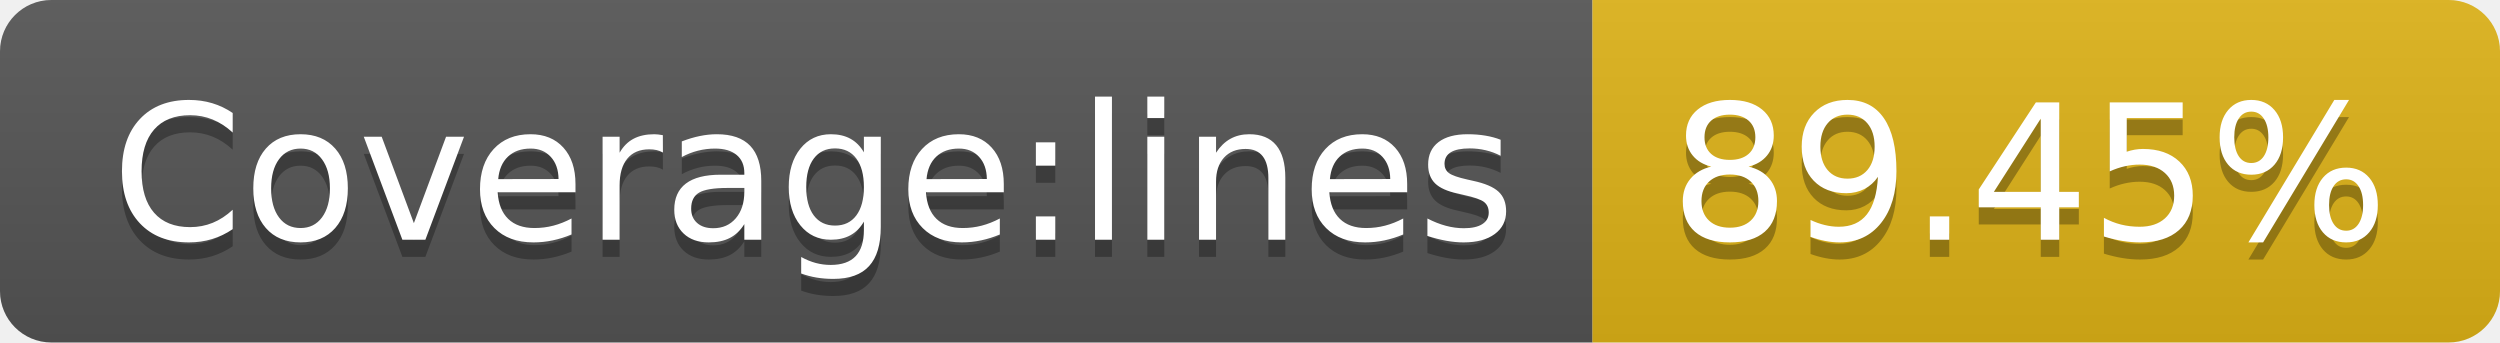
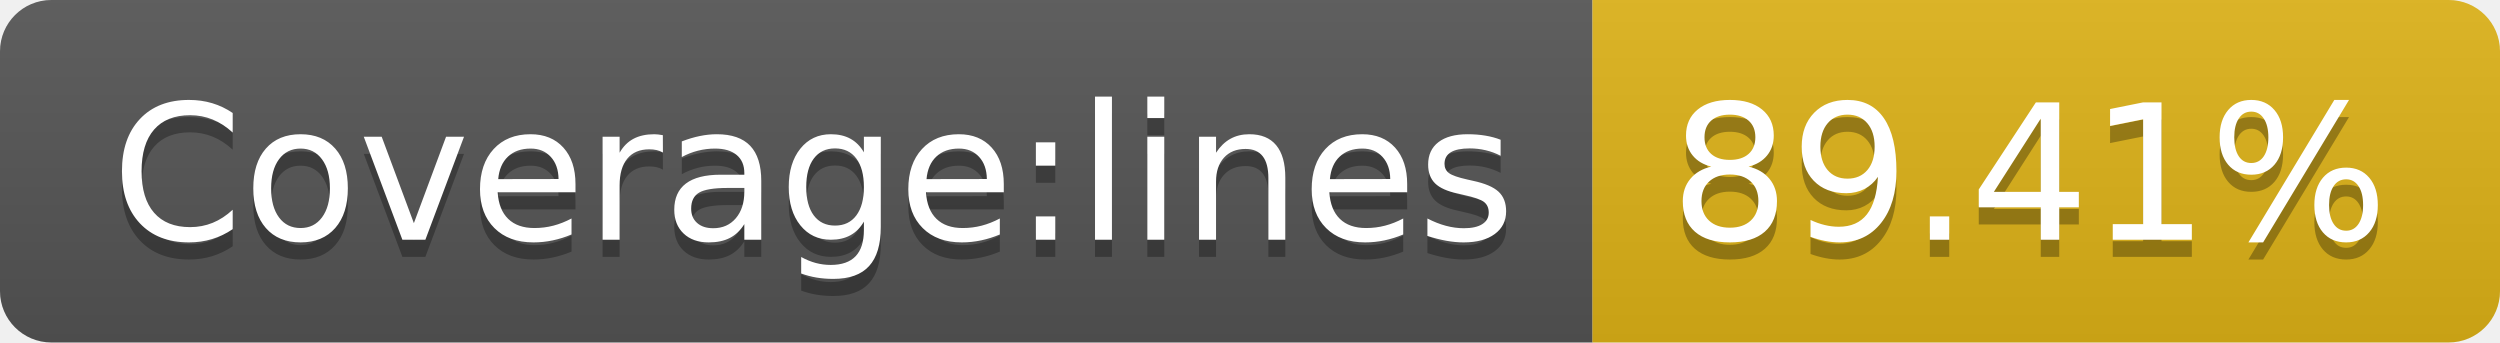
- <svg xmlns="http://www.w3.org/2000/svg" width="146" height="20" role="img" aria-label="Coverage:lines: 89.45%">
+ <svg xmlns="http://www.w3.org/2000/svg" width="146" height="20" role="img" aria-label="Coverage:lines: 89.41%">
  <linearGradient id="s" x2="0" y2="100%">
    <stop offset="0" stop-color="#bbb" stop-opacity=".1" />
    <stop offset="1" stop-opacity=".1" />
  </linearGradient>
  <clipPath id="r">
    <rect width="146" height="20" rx="3" fill="#fff" />
  </clipPath>
  <g clip-path="url(#r)">
    <rect width="93" height="20" fill="#555" />
    <rect x="93" width="53" height="20" fill="#dfb317" />
    <rect width="146" height="20" fill="url(#s)" />
  </g>
  <g fill="#fff" text-anchor="middle" font-family="Verdana,Geneva,DejaVu Sans,sans-serif" text-rendering="geometricPrecision" font-size="110">
    <text aria-hidden="true" x="475" y="150" fill="#010101" fill-opacity=".3" transform="scale(.1)" textLength="830">Coverage:lines</text>
    <text x="475" y="140" transform="scale(.1)" fill="#fff" textLength="830">Coverage:lines</text>
-     <text aria-hidden="true" x="1185" y="150" fill="#010101" fill-opacity=".3" transform="scale(.1)" textLength="430">89.45%</text>
-     <text x="1185" y="140" transform="scale(.1)" fill="#fff" textLength="430">89.45%</text>
+     <text aria-hidden="true" x="1185" y="150" fill="#010101" fill-opacity=".3" transform="scale(.1)" textLength="430">89.41%</text>
+     <text x="1185" y="140" transform="scale(.1)" fill="#fff" textLength="430">89.41%</text>
  </g>
</svg>
